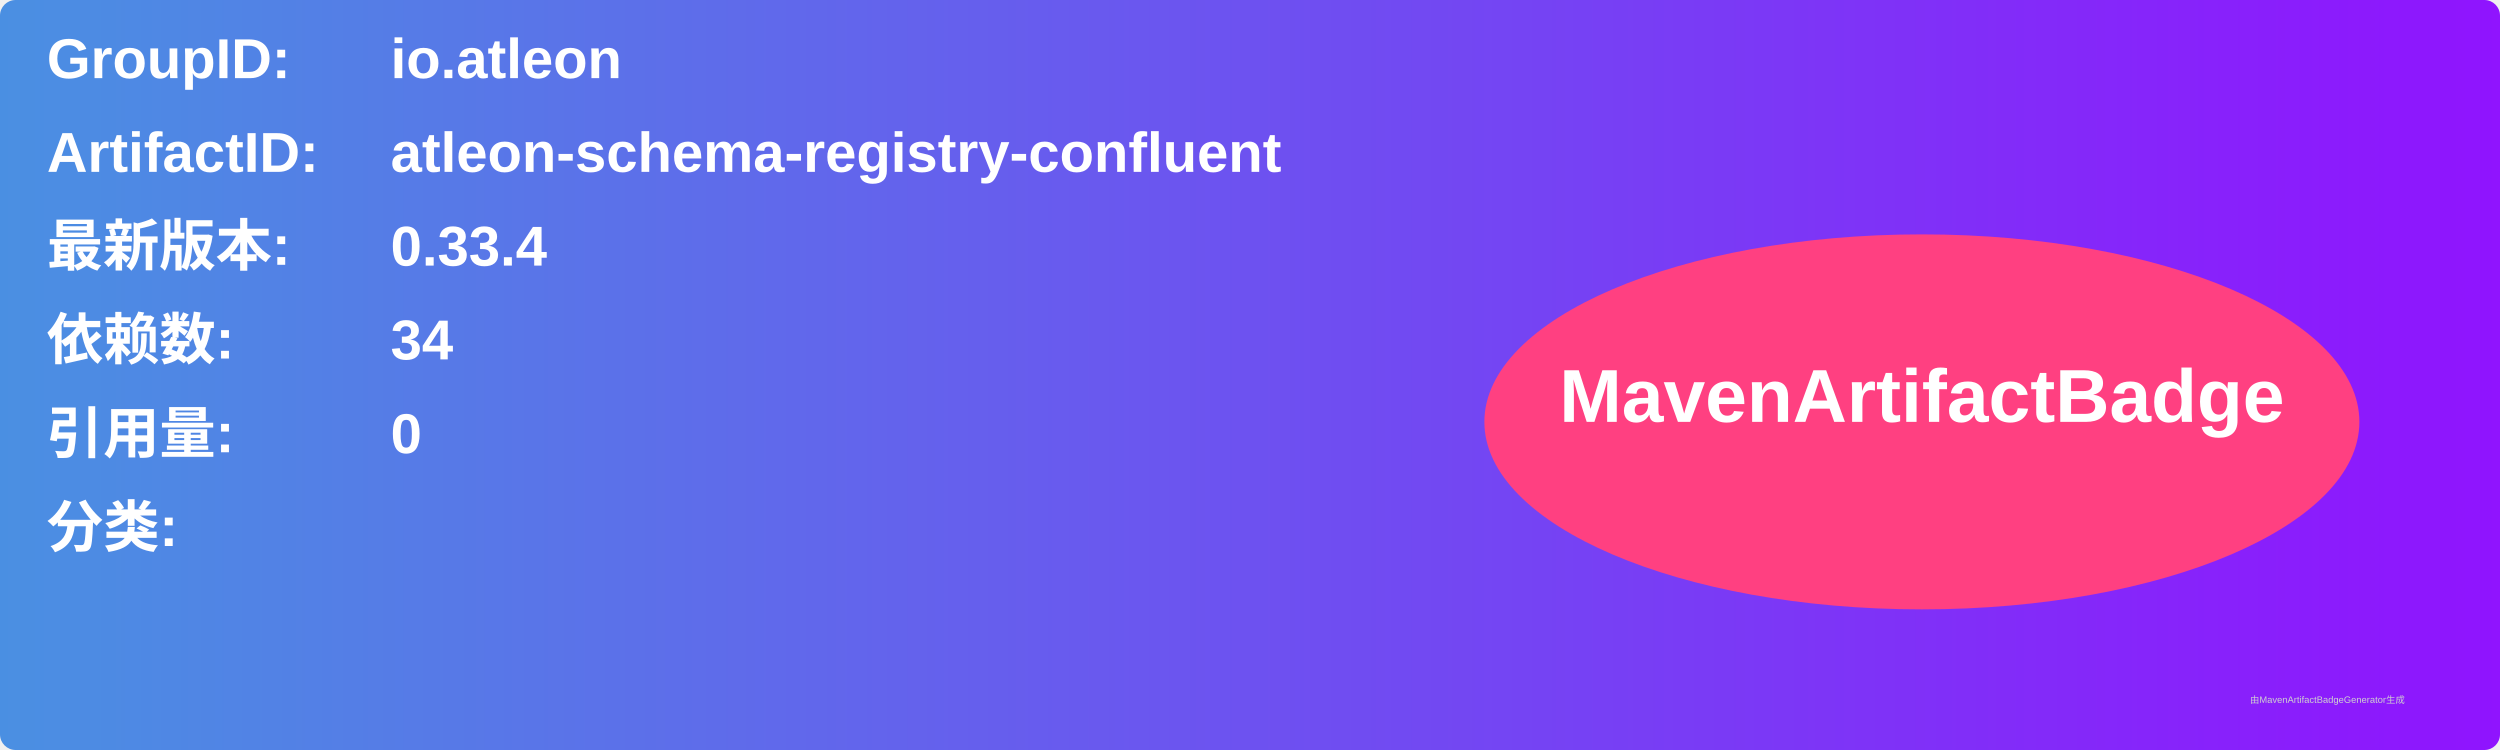
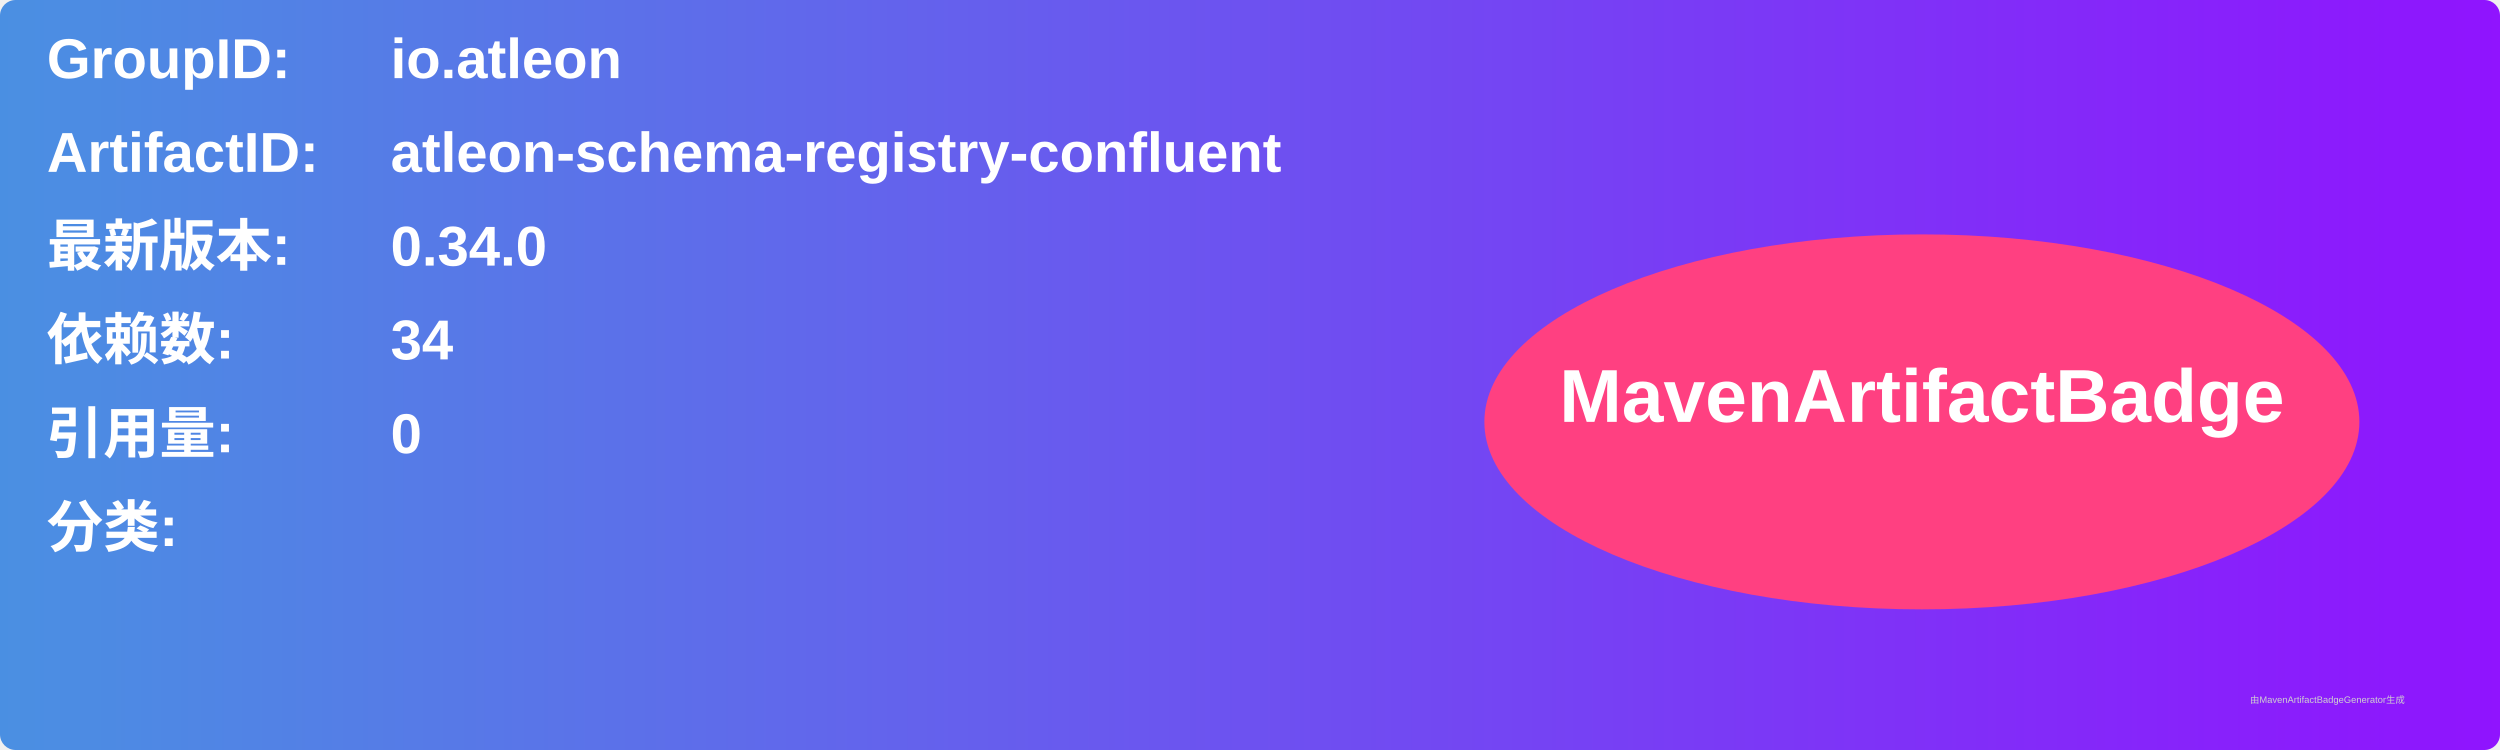
<svg xmlns="http://www.w3.org/2000/svg" width="800" height="240" viewBox="0 0 800 240">
  <linearGradient id="grad" x1="0%" y1="0%" x2="100%" y2="0%">
    <stop offset="0%" stop-color="#4a90e2" />
    <stop offset="100%" stop-color="#9013fe" />
  </linearGradient>
  <rect width="100%" height="100%" rx="5" ry="5" fill="url(#grad)" />
  <g transform="translate(15, 15)">
    <text x="0" y="10" font-family="Arial" font-size="18" fill="white" font-weight="bold" width="260">GroupID:</text>
    <text x="110" y="10" font-family="Arial" font-size="18" fill="white" font-weight="bold" width="460">io.atleon</text>
    <text x="0" y="40" font-family="Arial" font-size="18" fill="white" font-weight="bold" width="260">ArtifactID:</text>
    <text x="110" y="40" font-family="Arial" font-size="18" fill="white" font-weight="bold" width="460">atleon-schema-registry-confluent</text>
    <text x="0" y="70" font-family="Arial" font-size="18" fill="white" font-weight="bold">最新版本:</text>
    <text x="110" y="70" font-family="Arial" font-size="18" fill="white" font-weight="bold">
-       <tspan font-weight="bold">0.33.4</tspan>
+       <tspan font-weight="bold">0.34.0</tspan>
    </text>
    <text x="0" y="100" font-family="Arial" font-size="18" fill="white" font-weight="bold">依赖数: </text>
    <text x="110" y="100" font-family="Arial" font-size="18" fill="white">
      <tspan font-weight="bold">34</tspan>
    </text>
    <text x="0" y="130" font-family="Arial" font-size="18" fill="white" font-weight="bold">引用量: </text>
    <text x="110" y="130" font-family="Arial" font-size="18" fill="white">
      <tspan font-weight="bold">0</tspan>
    </text>
    <text x="0" y="160" font-family="Arial" font-size="18" fill="white" font-weight="bold">分类:</text>
    <text x="10" y="190" font-family="Arial" font-size="10" fill="white">
      <tspan font-weight="bold" />
    </text>
    <ellipse cx="600" cy="120" rx="140" ry="60" fill="#ff4081" />
    <text x="600" y="120" text-anchor="middle" font-family="Arial" font-size="24" fill="white" font-weight="bold">MavenArtifactBadge</text>
  </g>
  <text x="720" y="225" font-family="Arial" font-size="3" fill="#d0d0d0">由MavenArtifactBadgeGenerator生成</text>
</svg>
